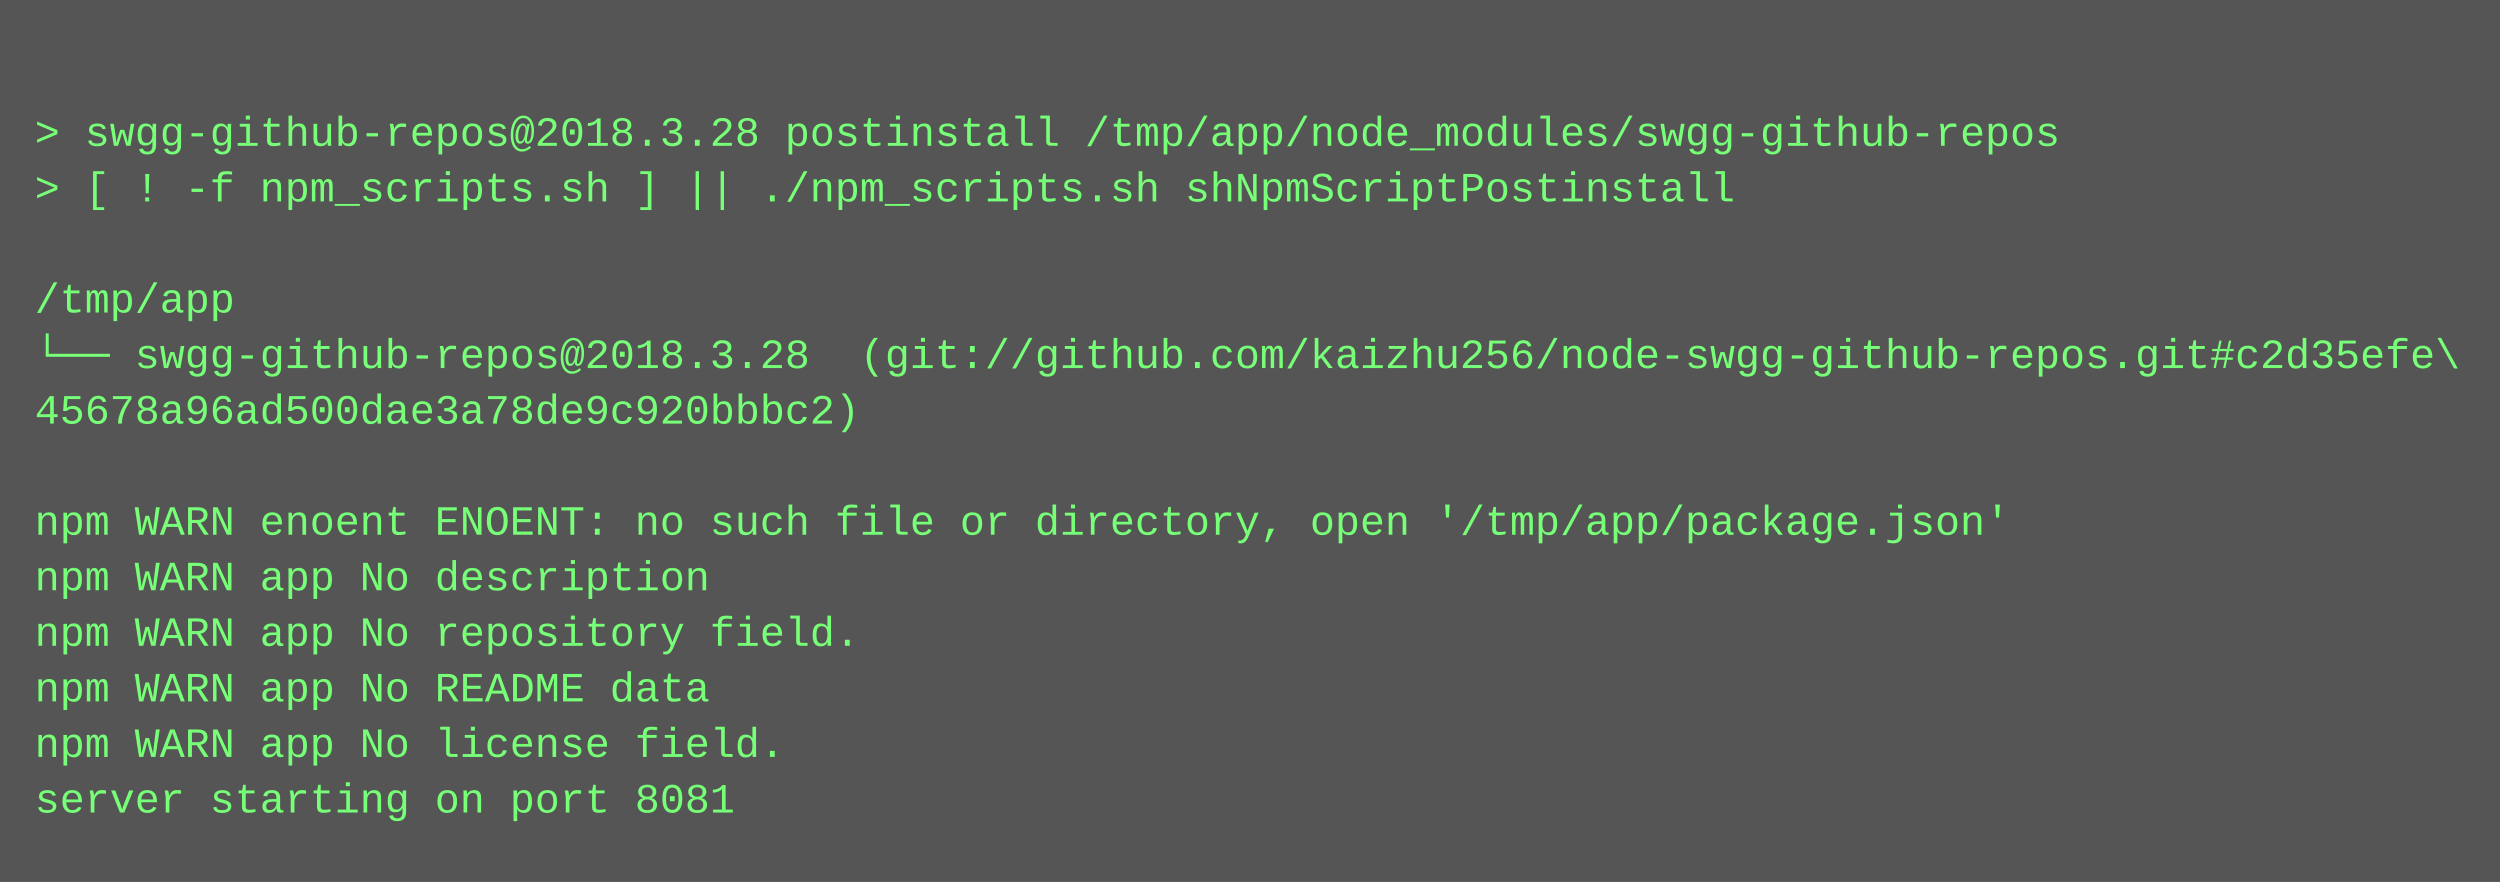
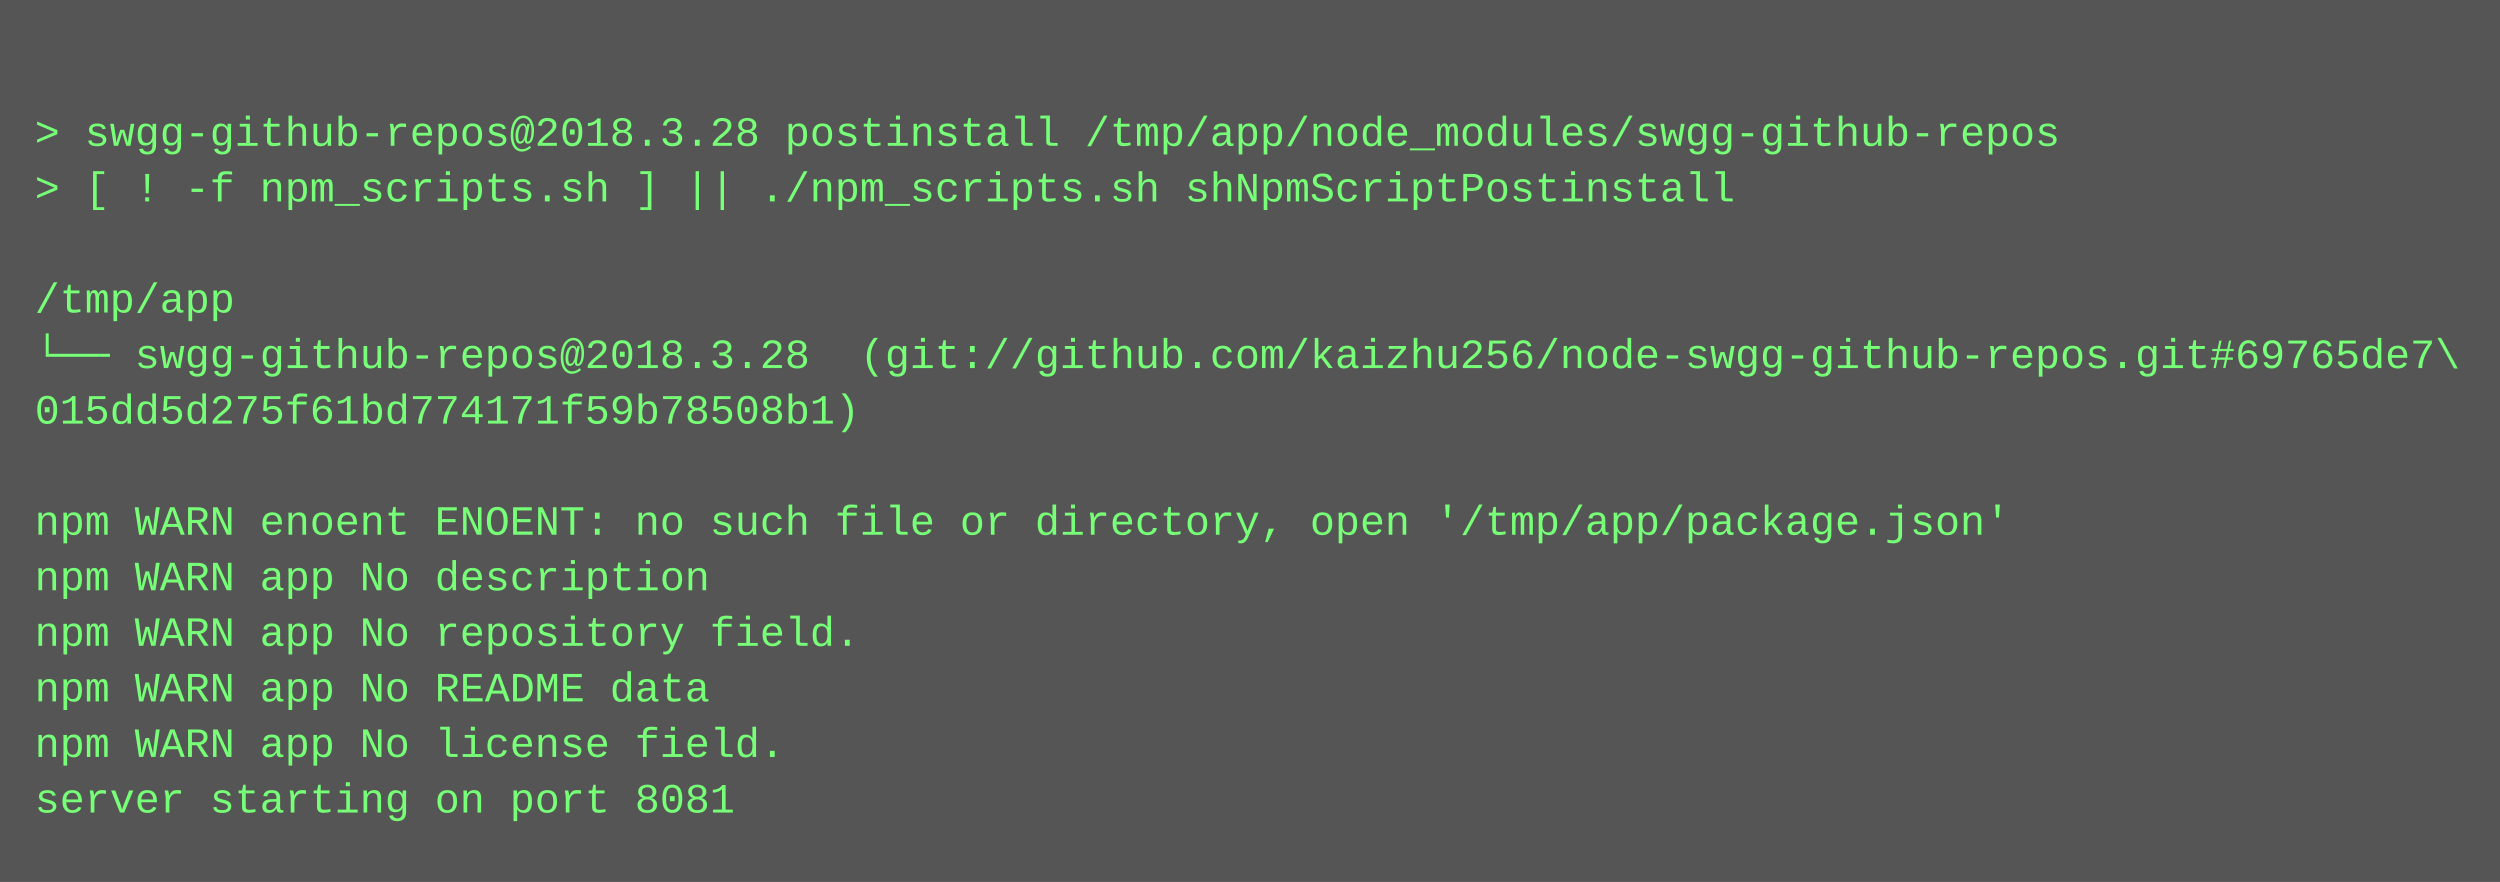
<svg xmlns="http://www.w3.org/2000/svg" height="254" width="720">
  <rect height="254" fill="#555" width="720" />
  <text fill="#7f7" font-family="Courier New" font-size="12" xml:space="preserve">
    <tspan x="10" y="26" />
    <tspan x="10" y="42">&gt; swgg-github-repos@2018.3.28 postinstall /tmp/app/node_modules/swgg-github-repos</tspan>
    <tspan x="10" y="58">&gt; [ ! -f npm_scripts.sh ] || ./npm_scripts.sh shNpmScriptPostinstall</tspan>
    <tspan x="10" y="74" />
    <tspan x="10" y="90">/tmp/app</tspan>
-     <tspan x="10" y="106">└── swgg-github-repos@2018.3.28  (git://github.com/kaizhu256/node-swgg-github-repos.git#c2d35efe\</tspan>
-     <tspan x="10" y="122">45678a96ad500dae3a78de9c920bbbc2)</tspan>
+     <tspan x="10" y="106">└── swgg-github-repos@2018.3.28  (git://github.com/kaizhu256/node-swgg-github-repos.git#69765de7\</tspan>
+     <tspan x="10" y="122">015dd5d275f61bd774171f59b78508b1)</tspan>
    <tspan x="10" y="138" />
    <tspan x="10" y="154">npm WARN enoent ENOENT: no such file or directory, open '/tmp/app/package.json'</tspan>
    <tspan x="10" y="170">npm WARN app No description</tspan>
    <tspan x="10" y="186">npm WARN app No repository field.</tspan>
    <tspan x="10" y="202">npm WARN app No README data</tspan>
    <tspan x="10" y="218">npm WARN app No license field.</tspan>
    <tspan x="10" y="234">server starting on port 8081</tspan>
  </text>
</svg>
